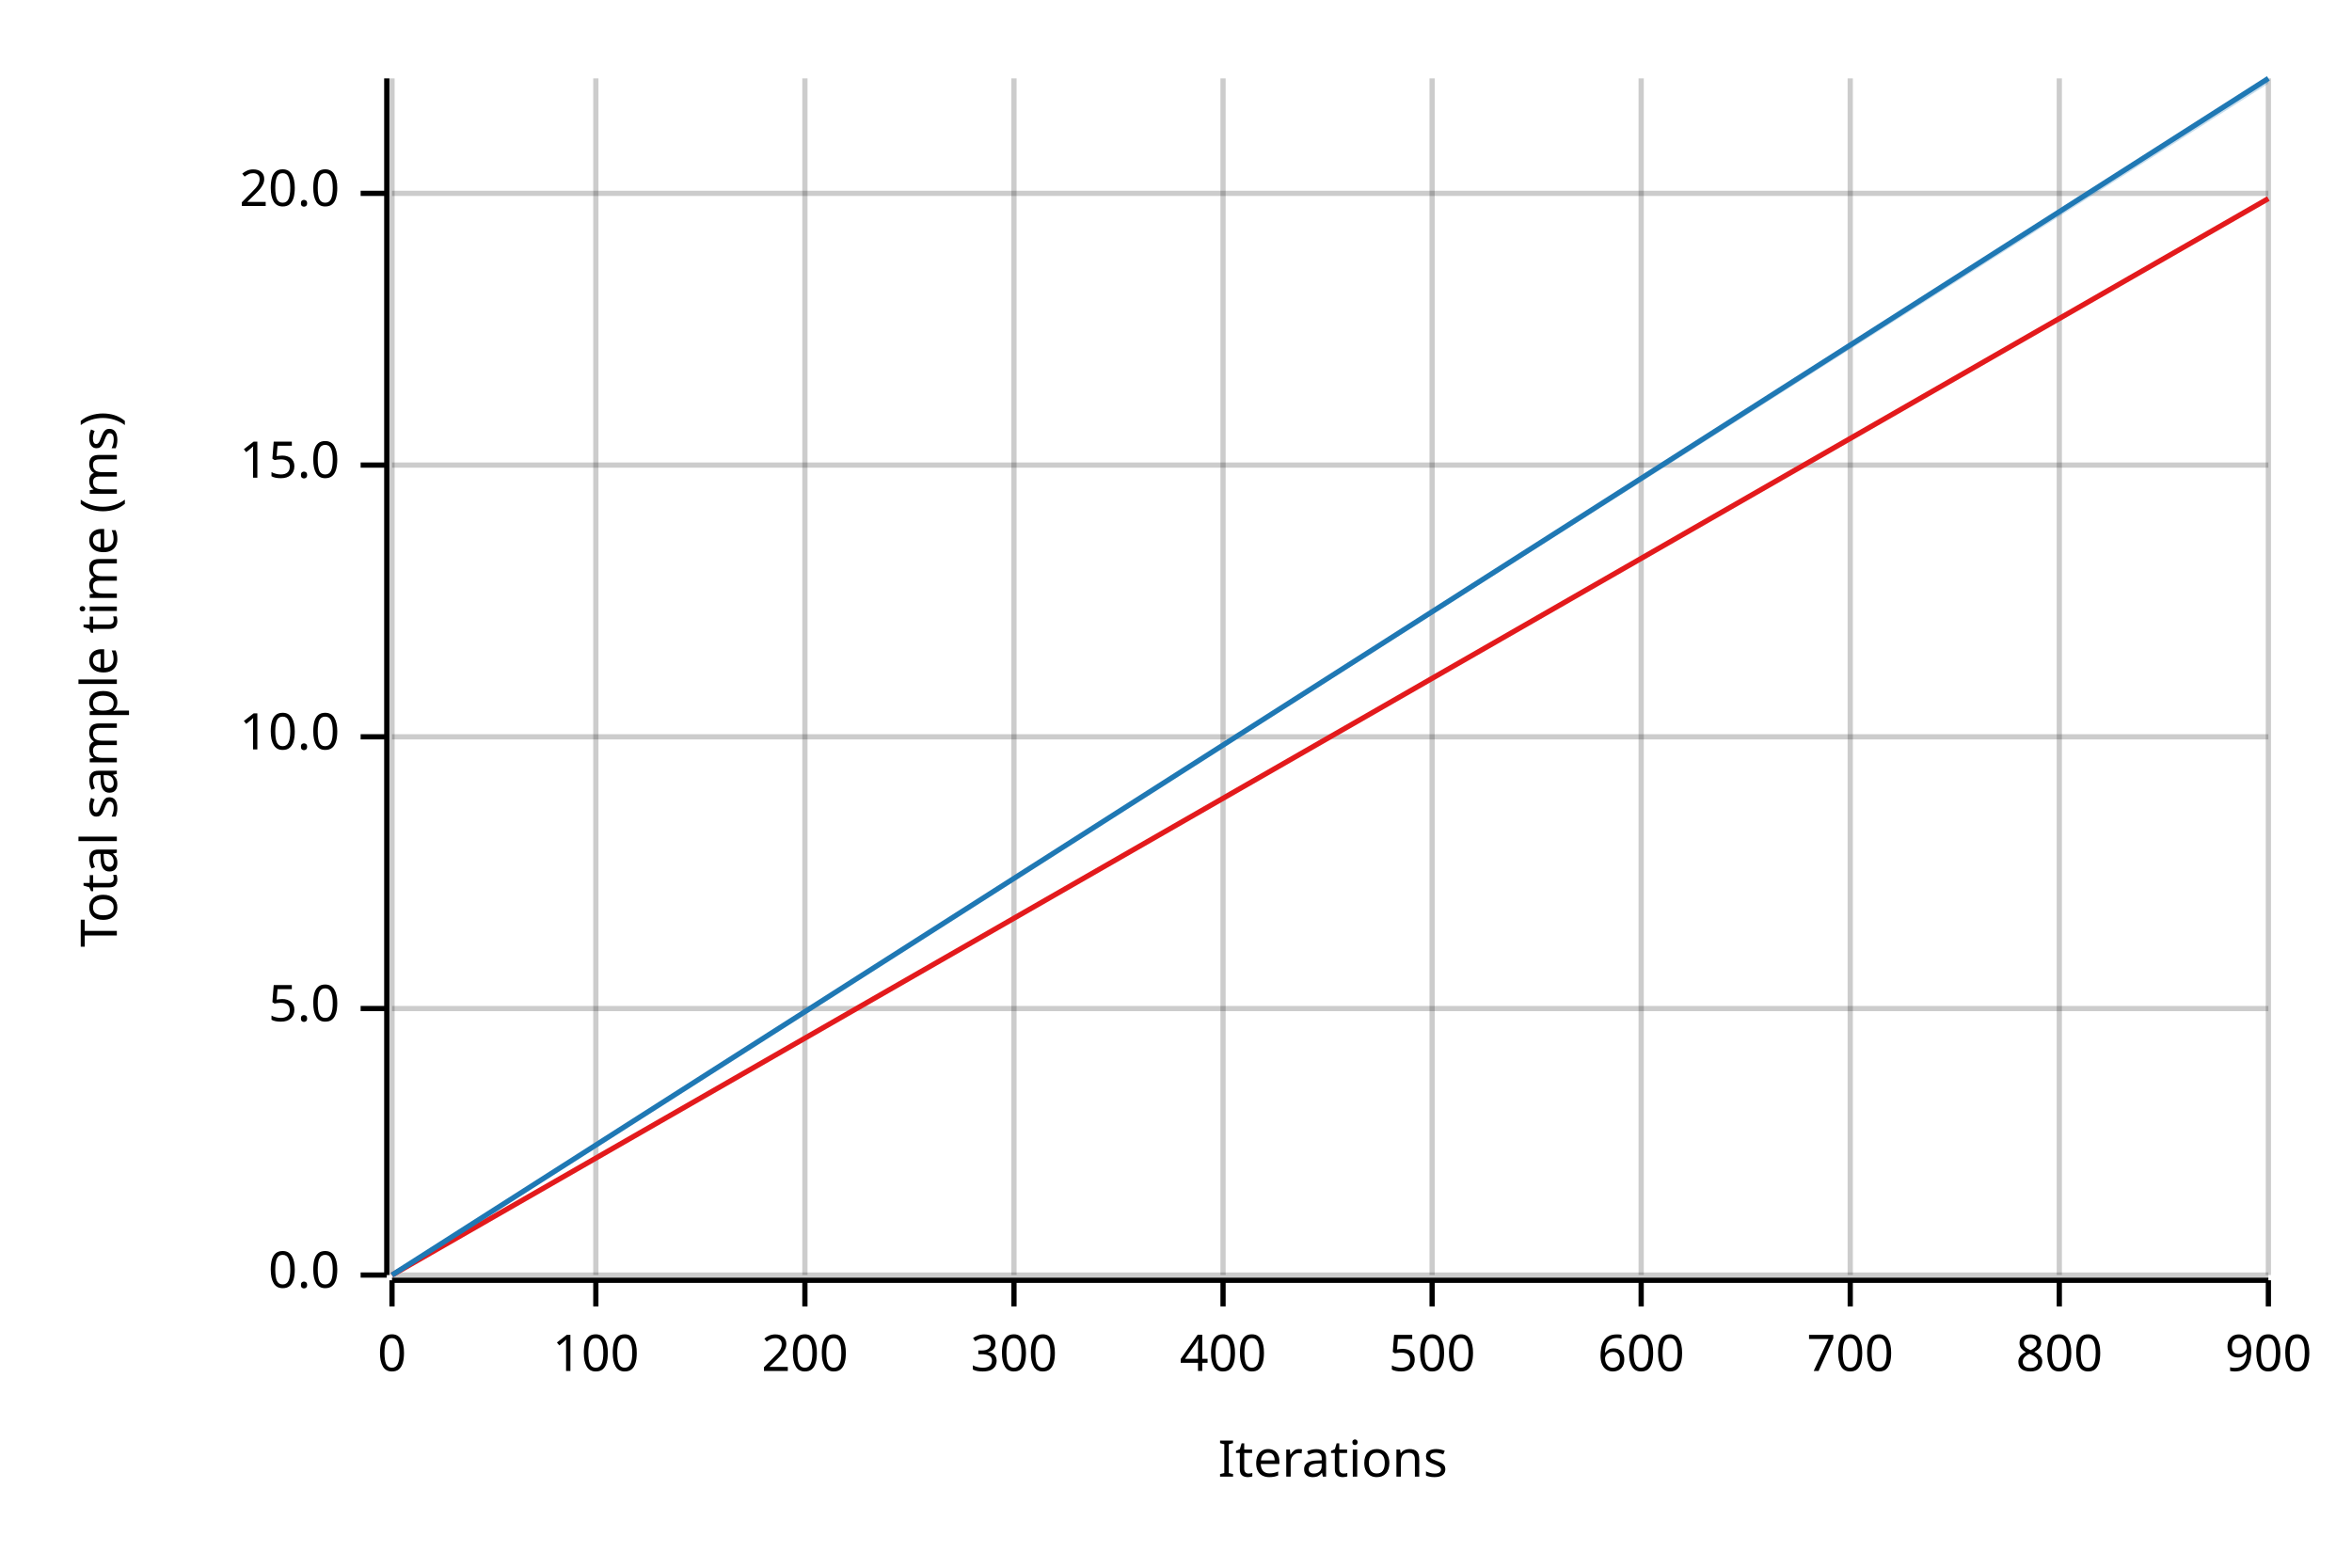
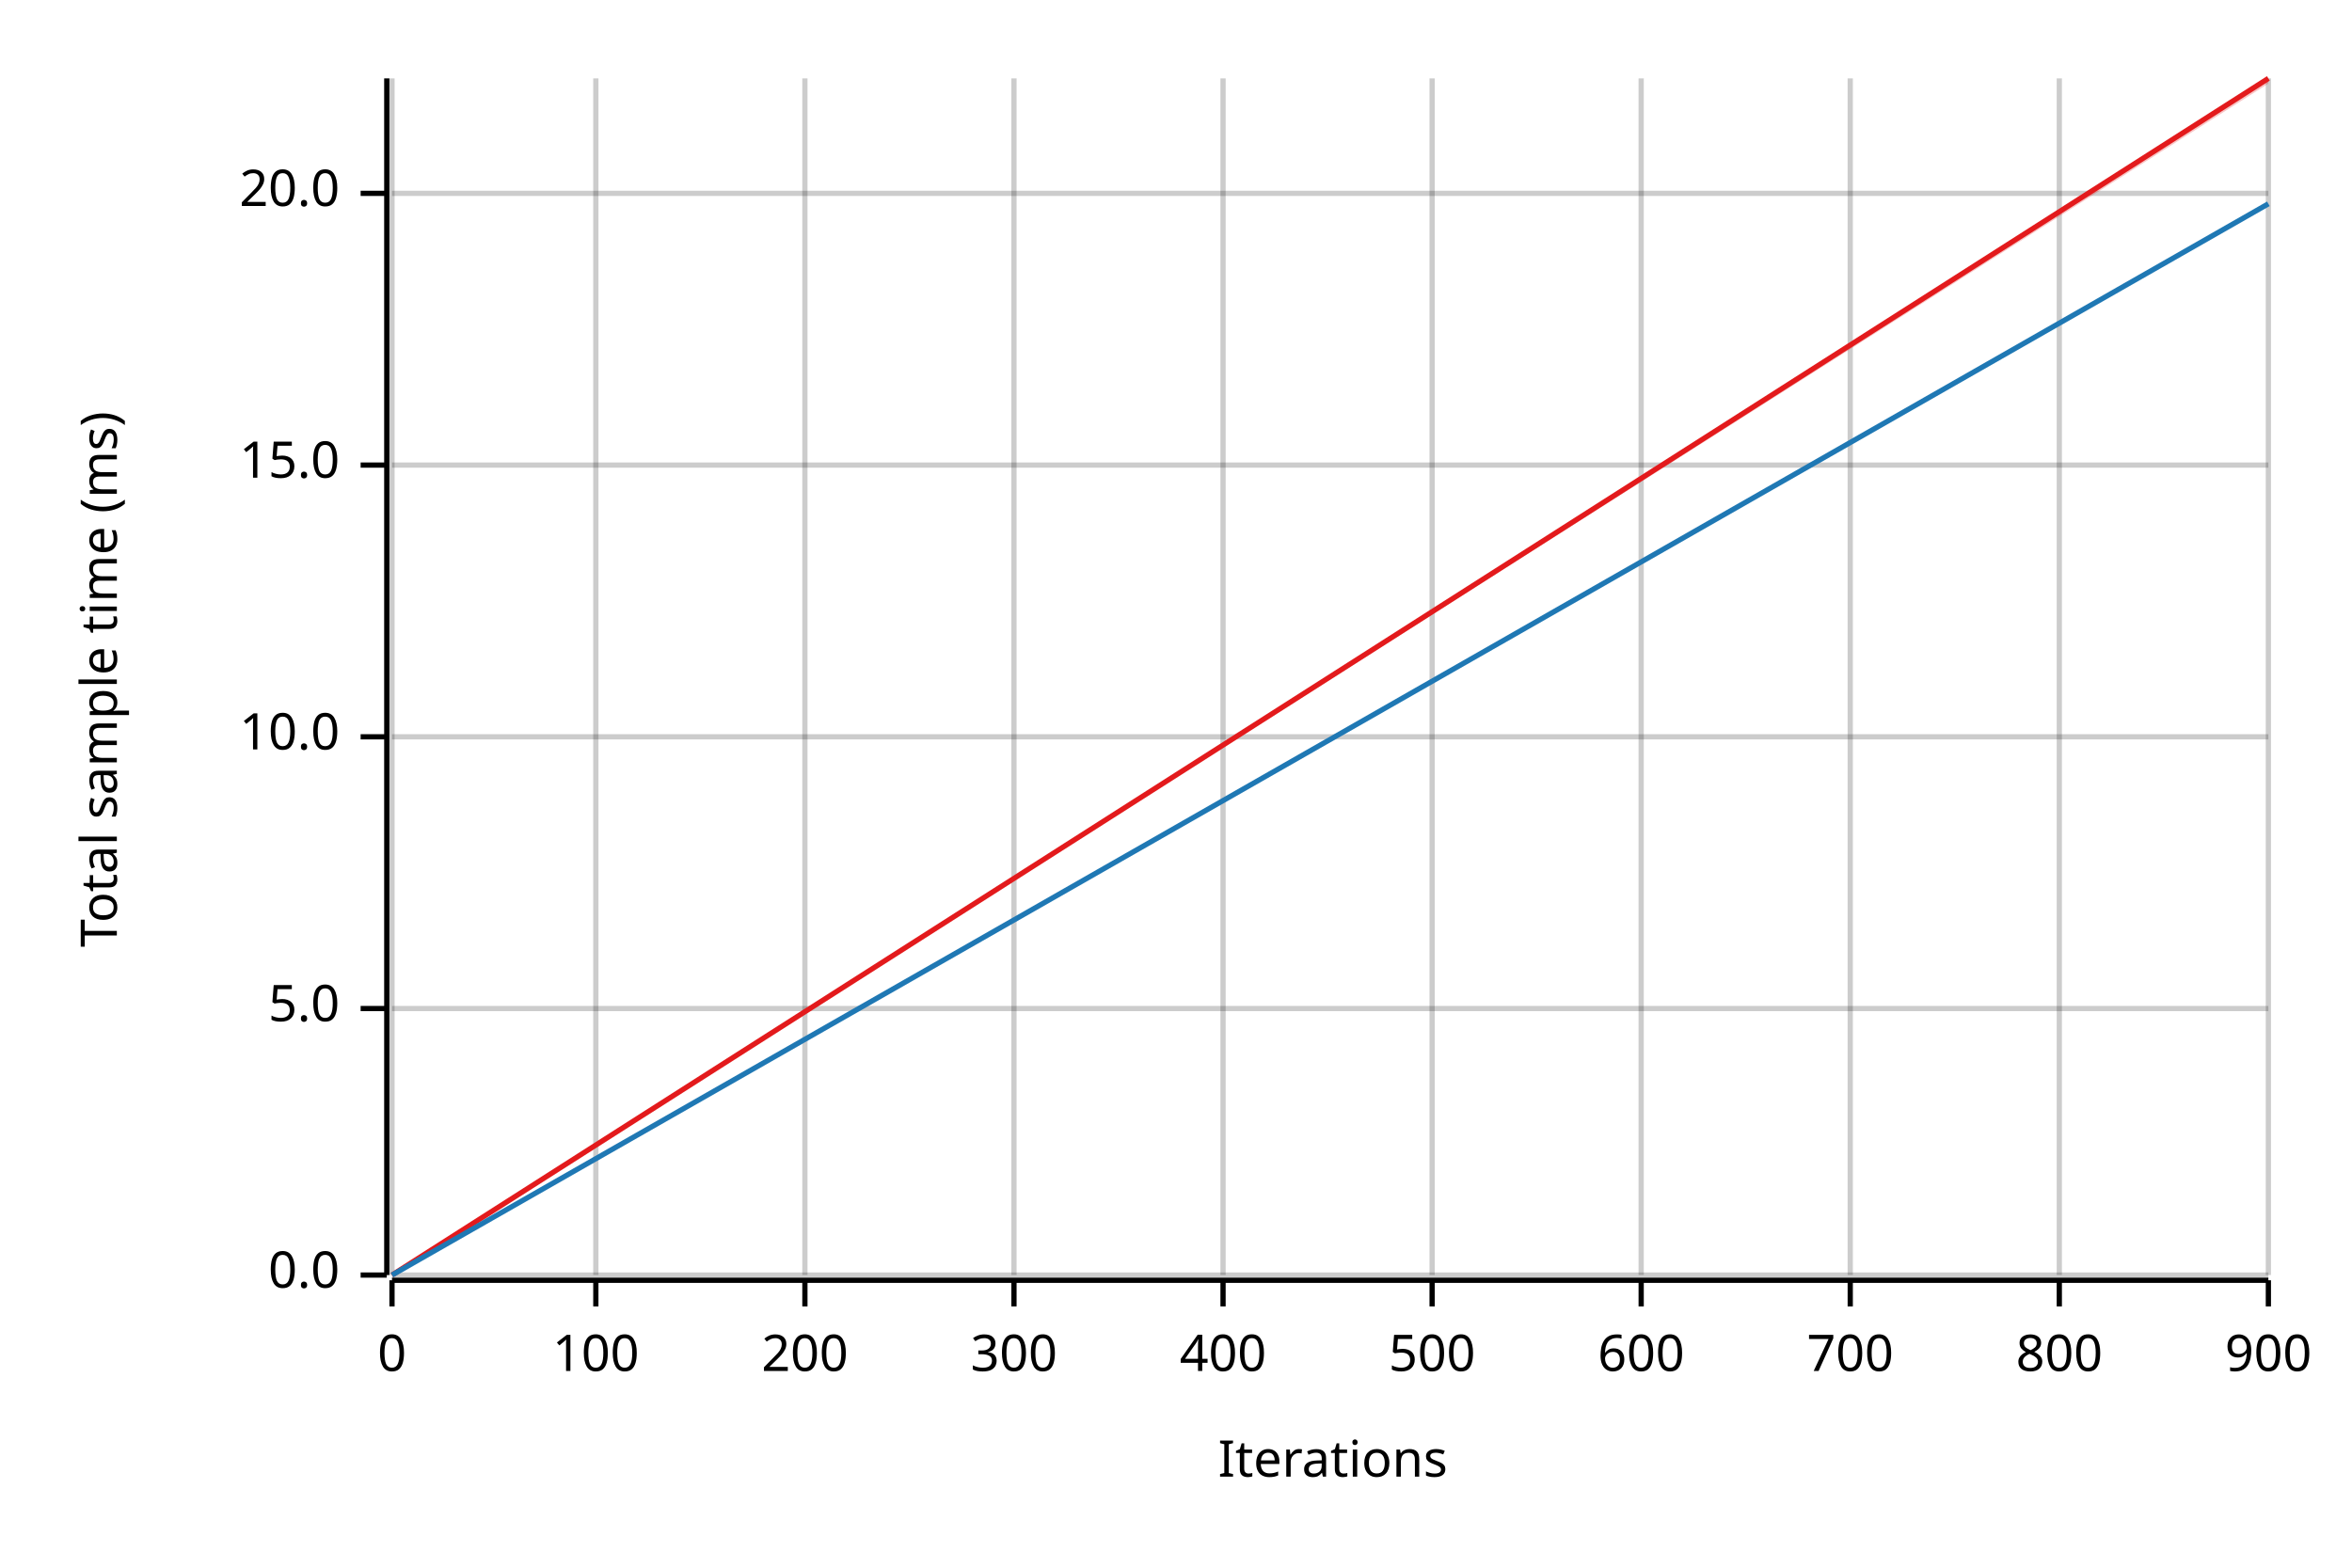
<svg xmlns="http://www.w3.org/2000/svg" width="450" height="300" viewBox="0 0 450 300">
  <text x="15" y="130" dy="0.76em" text-anchor="middle" font-family="sans-serif" font-size="9.677" opacity="1" fill="#000000" transform="rotate(270, 15, 130)">
Total sample time (ms)
</text>
  <text x="255" y="285" dy="-0.5ex" text-anchor="middle" font-family="sans-serif" font-size="9.677" opacity="1" fill="#000000">
Iterations
</text>
  <line opacity="0.2" stroke="#000000" stroke-width="1" x1="75" y1="244" x2="75" y2="15" />
  <line opacity="0.2" stroke="#000000" stroke-width="1" x1="114" y1="244" x2="114" y2="15" />
  <line opacity="0.2" stroke="#000000" stroke-width="1" x1="154" y1="244" x2="154" y2="15" />
  <line opacity="0.2" stroke="#000000" stroke-width="1" x1="194" y1="244" x2="194" y2="15" />
  <line opacity="0.2" stroke="#000000" stroke-width="1" x1="234" y1="244" x2="234" y2="15" />
  <line opacity="0.2" stroke="#000000" stroke-width="1" x1="274" y1="244" x2="274" y2="15" />
  <line opacity="0.2" stroke="#000000" stroke-width="1" x1="314" y1="244" x2="314" y2="15" />
  <line opacity="0.2" stroke="#000000" stroke-width="1" x1="354" y1="244" x2="354" y2="15" />
  <line opacity="0.2" stroke="#000000" stroke-width="1" x1="394" y1="244" x2="394" y2="15" />
  <line opacity="0.2" stroke="#000000" stroke-width="1" x1="434" y1="244" x2="434" y2="15" />
  <line opacity="0.2" stroke="#000000" stroke-width="1" x1="75" y1="244" x2="434" y2="244" />
  <line opacity="0.2" stroke="#000000" stroke-width="1" x1="75" y1="193" x2="434" y2="193" />
  <line opacity="0.2" stroke="#000000" stroke-width="1" x1="75" y1="141" x2="434" y2="141" />
  <line opacity="0.2" stroke="#000000" stroke-width="1" x1="75" y1="89" x2="434" y2="89" />
  <line opacity="0.2" stroke="#000000" stroke-width="1" x1="75" y1="37" x2="434" y2="37" />
  <polyline fill="none" opacity="1" stroke="#000000" stroke-width="1" points="74,15 74,244 " />
  <text x="65" y="244" dy="0.5ex" text-anchor="end" font-family="sans-serif" font-size="9.677" opacity="1" fill="#000000">
0.0
</text>
  <polyline fill="none" opacity="1" stroke="#000000" stroke-width="1" points="69,244 74,244 " />
  <text x="65" y="193" dy="0.5ex" text-anchor="end" font-family="sans-serif" font-size="9.677" opacity="1" fill="#000000">
5.0
</text>
  <polyline fill="none" opacity="1" stroke="#000000" stroke-width="1" points="69,193 74,193 " />
  <text x="65" y="141" dy="0.5ex" text-anchor="end" font-family="sans-serif" font-size="9.677" opacity="1" fill="#000000">
10.0
</text>
  <polyline fill="none" opacity="1" stroke="#000000" stroke-width="1" points="69,141 74,141 " />
  <text x="65" y="89" dy="0.5ex" text-anchor="end" font-family="sans-serif" font-size="9.677" opacity="1" fill="#000000">
15.0
</text>
  <polyline fill="none" opacity="1" stroke="#000000" stroke-width="1" points="69,89 74,89 " />
  <text x="65" y="37" dy="0.5ex" text-anchor="end" font-family="sans-serif" font-size="9.677" opacity="1" fill="#000000">
20.0
</text>
  <polyline fill="none" opacity="1" stroke="#000000" stroke-width="1" points="69,37 74,37 " />
  <polyline fill="none" opacity="1" stroke="#000000" stroke-width="1" points="75,245 434,245 " />
  <text x="75" y="255" dy="0.76em" text-anchor="middle" font-family="sans-serif" font-size="9.677" opacity="1" fill="#000000">
0
</text>
  <polyline fill="none" opacity="1" stroke="#000000" stroke-width="1" points="75,245 75,250 " />
  <text x="114" y="255" dy="0.76em" text-anchor="middle" font-family="sans-serif" font-size="9.677" opacity="1" fill="#000000">
100
</text>
  <polyline fill="none" opacity="1" stroke="#000000" stroke-width="1" points="114,245 114,250 " />
  <text x="154" y="255" dy="0.76em" text-anchor="middle" font-family="sans-serif" font-size="9.677" opacity="1" fill="#000000">
200
</text>
  <polyline fill="none" opacity="1" stroke="#000000" stroke-width="1" points="154,245 154,250 " />
  <text x="194" y="255" dy="0.76em" text-anchor="middle" font-family="sans-serif" font-size="9.677" opacity="1" fill="#000000">
300
</text>
  <polyline fill="none" opacity="1" stroke="#000000" stroke-width="1" points="194,245 194,250 " />
  <text x="234" y="255" dy="0.76em" text-anchor="middle" font-family="sans-serif" font-size="9.677" opacity="1" fill="#000000">
400
</text>
  <polyline fill="none" opacity="1" stroke="#000000" stroke-width="1" points="234,245 234,250 " />
  <text x="274" y="255" dy="0.76em" text-anchor="middle" font-family="sans-serif" font-size="9.677" opacity="1" fill="#000000">
500
</text>
  <polyline fill="none" opacity="1" stroke="#000000" stroke-width="1" points="274,245 274,250 " />
  <text x="314" y="255" dy="0.76em" text-anchor="middle" font-family="sans-serif" font-size="9.677" opacity="1" fill="#000000">
600
</text>
  <polyline fill="none" opacity="1" stroke="#000000" stroke-width="1" points="314,245 314,250 " />
  <text x="354" y="255" dy="0.76em" text-anchor="middle" font-family="sans-serif" font-size="9.677" opacity="1" fill="#000000">
700
</text>
  <polyline fill="none" opacity="1" stroke="#000000" stroke-width="1" points="354,245 354,250 " />
  <text x="394" y="255" dy="0.76em" text-anchor="middle" font-family="sans-serif" font-size="9.677" opacity="1" fill="#000000">
800
</text>
  <polyline fill="none" opacity="1" stroke="#000000" stroke-width="1" points="394,245 394,250 " />
  <text x="434" y="255" dy="0.76em" text-anchor="middle" font-family="sans-serif" font-size="9.677" opacity="1" fill="#000000">
900
</text>
  <polyline fill="none" opacity="1" stroke="#000000" stroke-width="1" points="434,245 434,250 " />
-   <polyline fill="none" opacity="1" stroke="#E31A1C" stroke-width="1" points="75,244 434,38 " />
-   <polygon opacity="0.25" fill="#E31A1C" points="75,244 434,38 434,38 " />
-   <polyline fill="none" opacity="1" stroke="#1F78B4" stroke-width="1" points="75,244 434,15 " />
-   <polygon opacity="0.25" fill="#1F78B4" points="75,244 434,16 434,15 " />
+   <polyline fill="none" opacity="1" stroke="#E31A1C" stroke-width="1" points="75,244 434,15 " />
+   <polygon opacity="0.25" fill="#E31A1C" points="75,244 434,16 434,15 " />
+   <polyline fill="none" opacity="1" stroke="#1F78B4" stroke-width="1" points="75,244 434,39 " />
+   <polygon opacity="0.25" fill="#1F78B4" points="75,244 434,39 434,39 " />
</svg>
